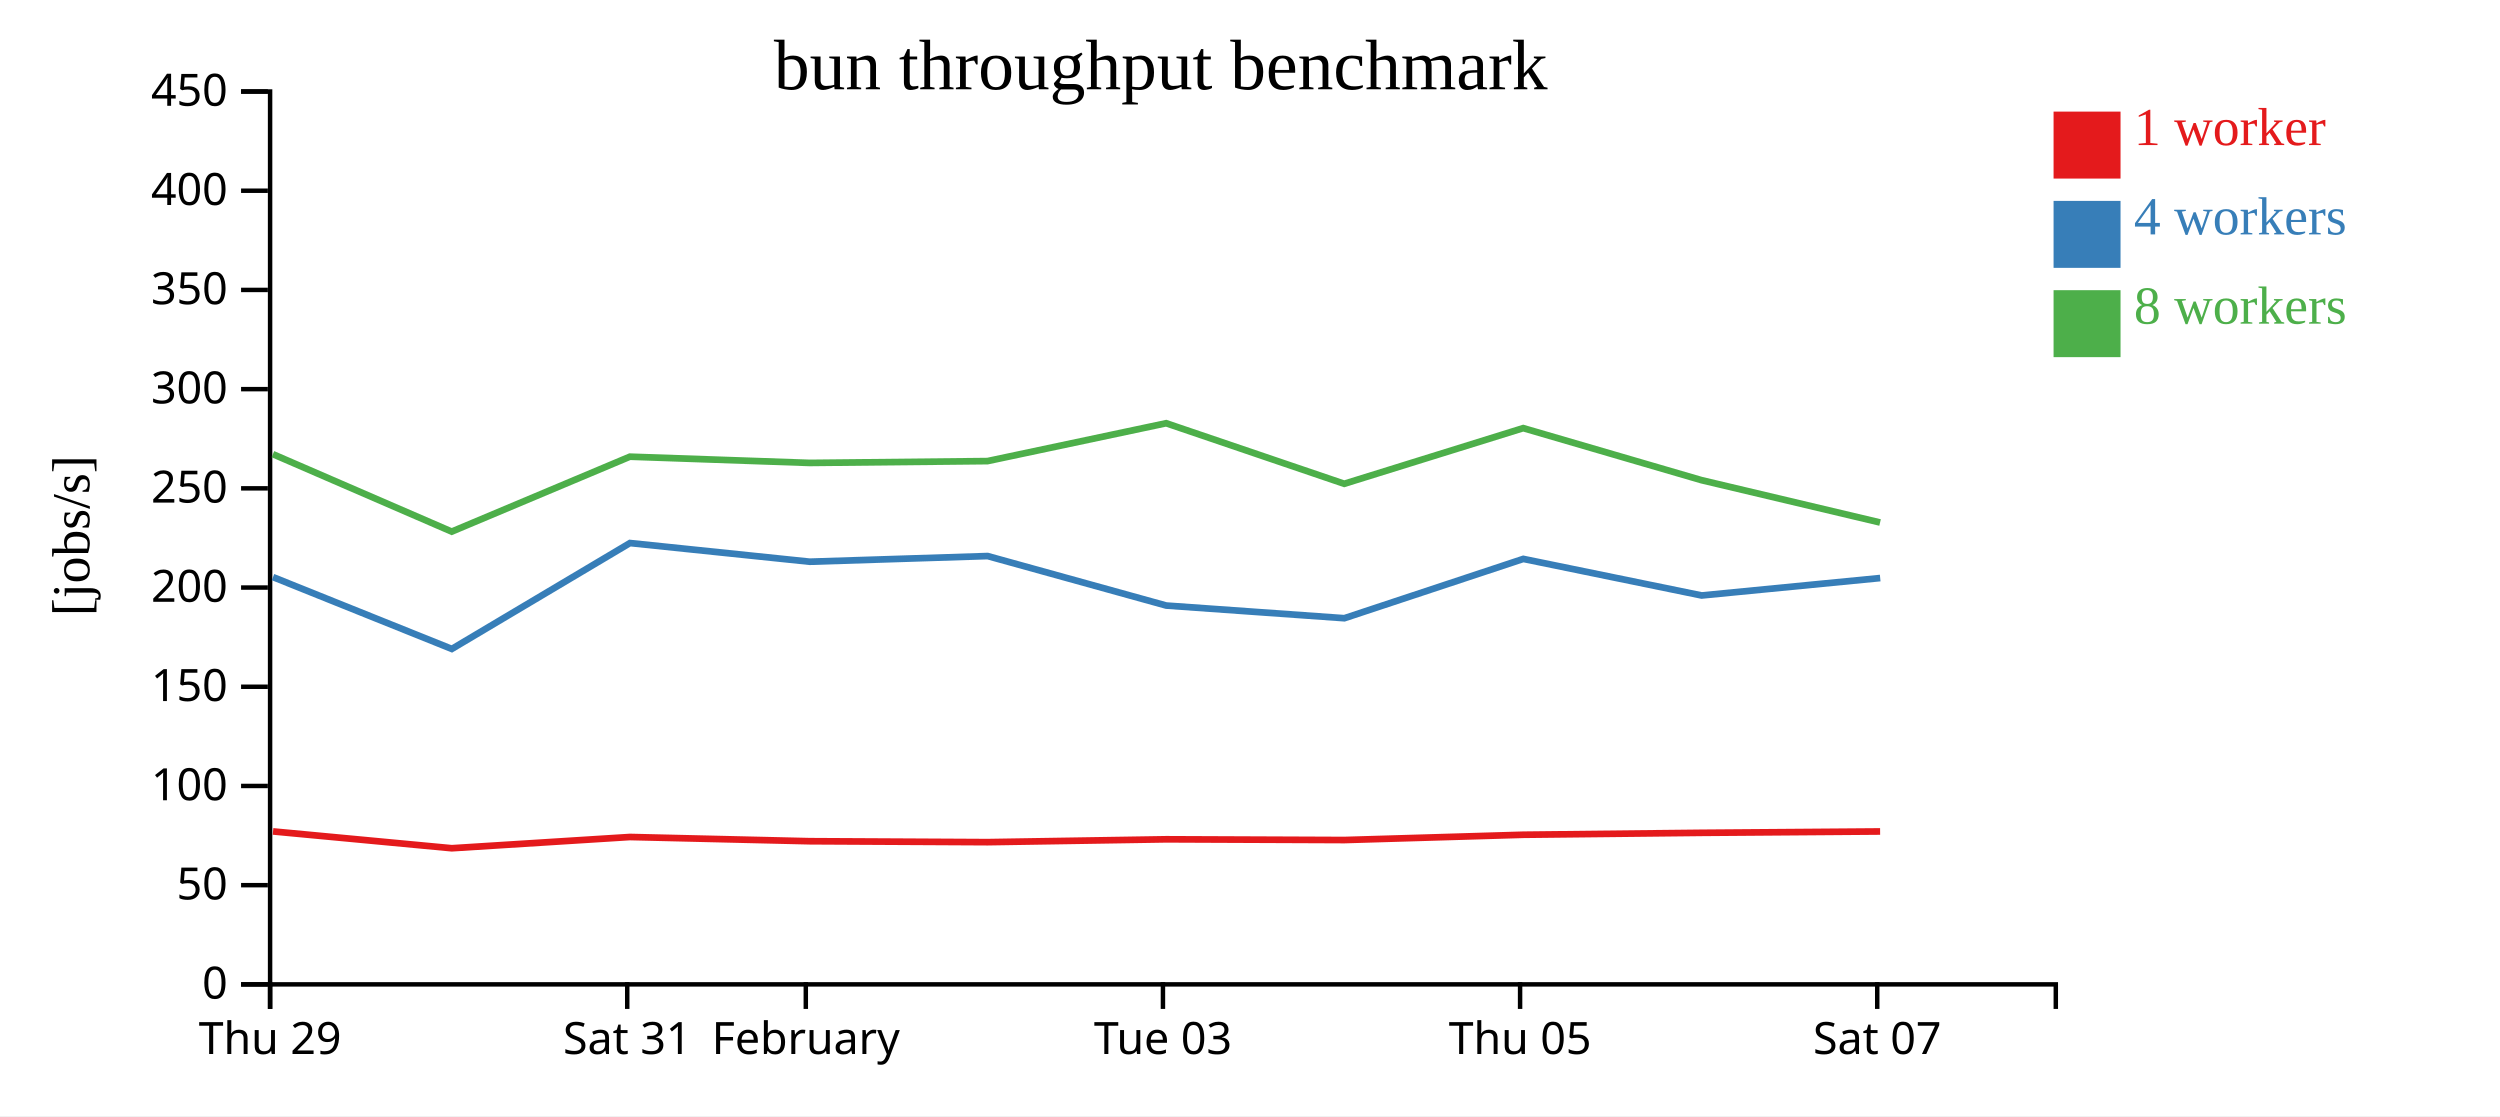
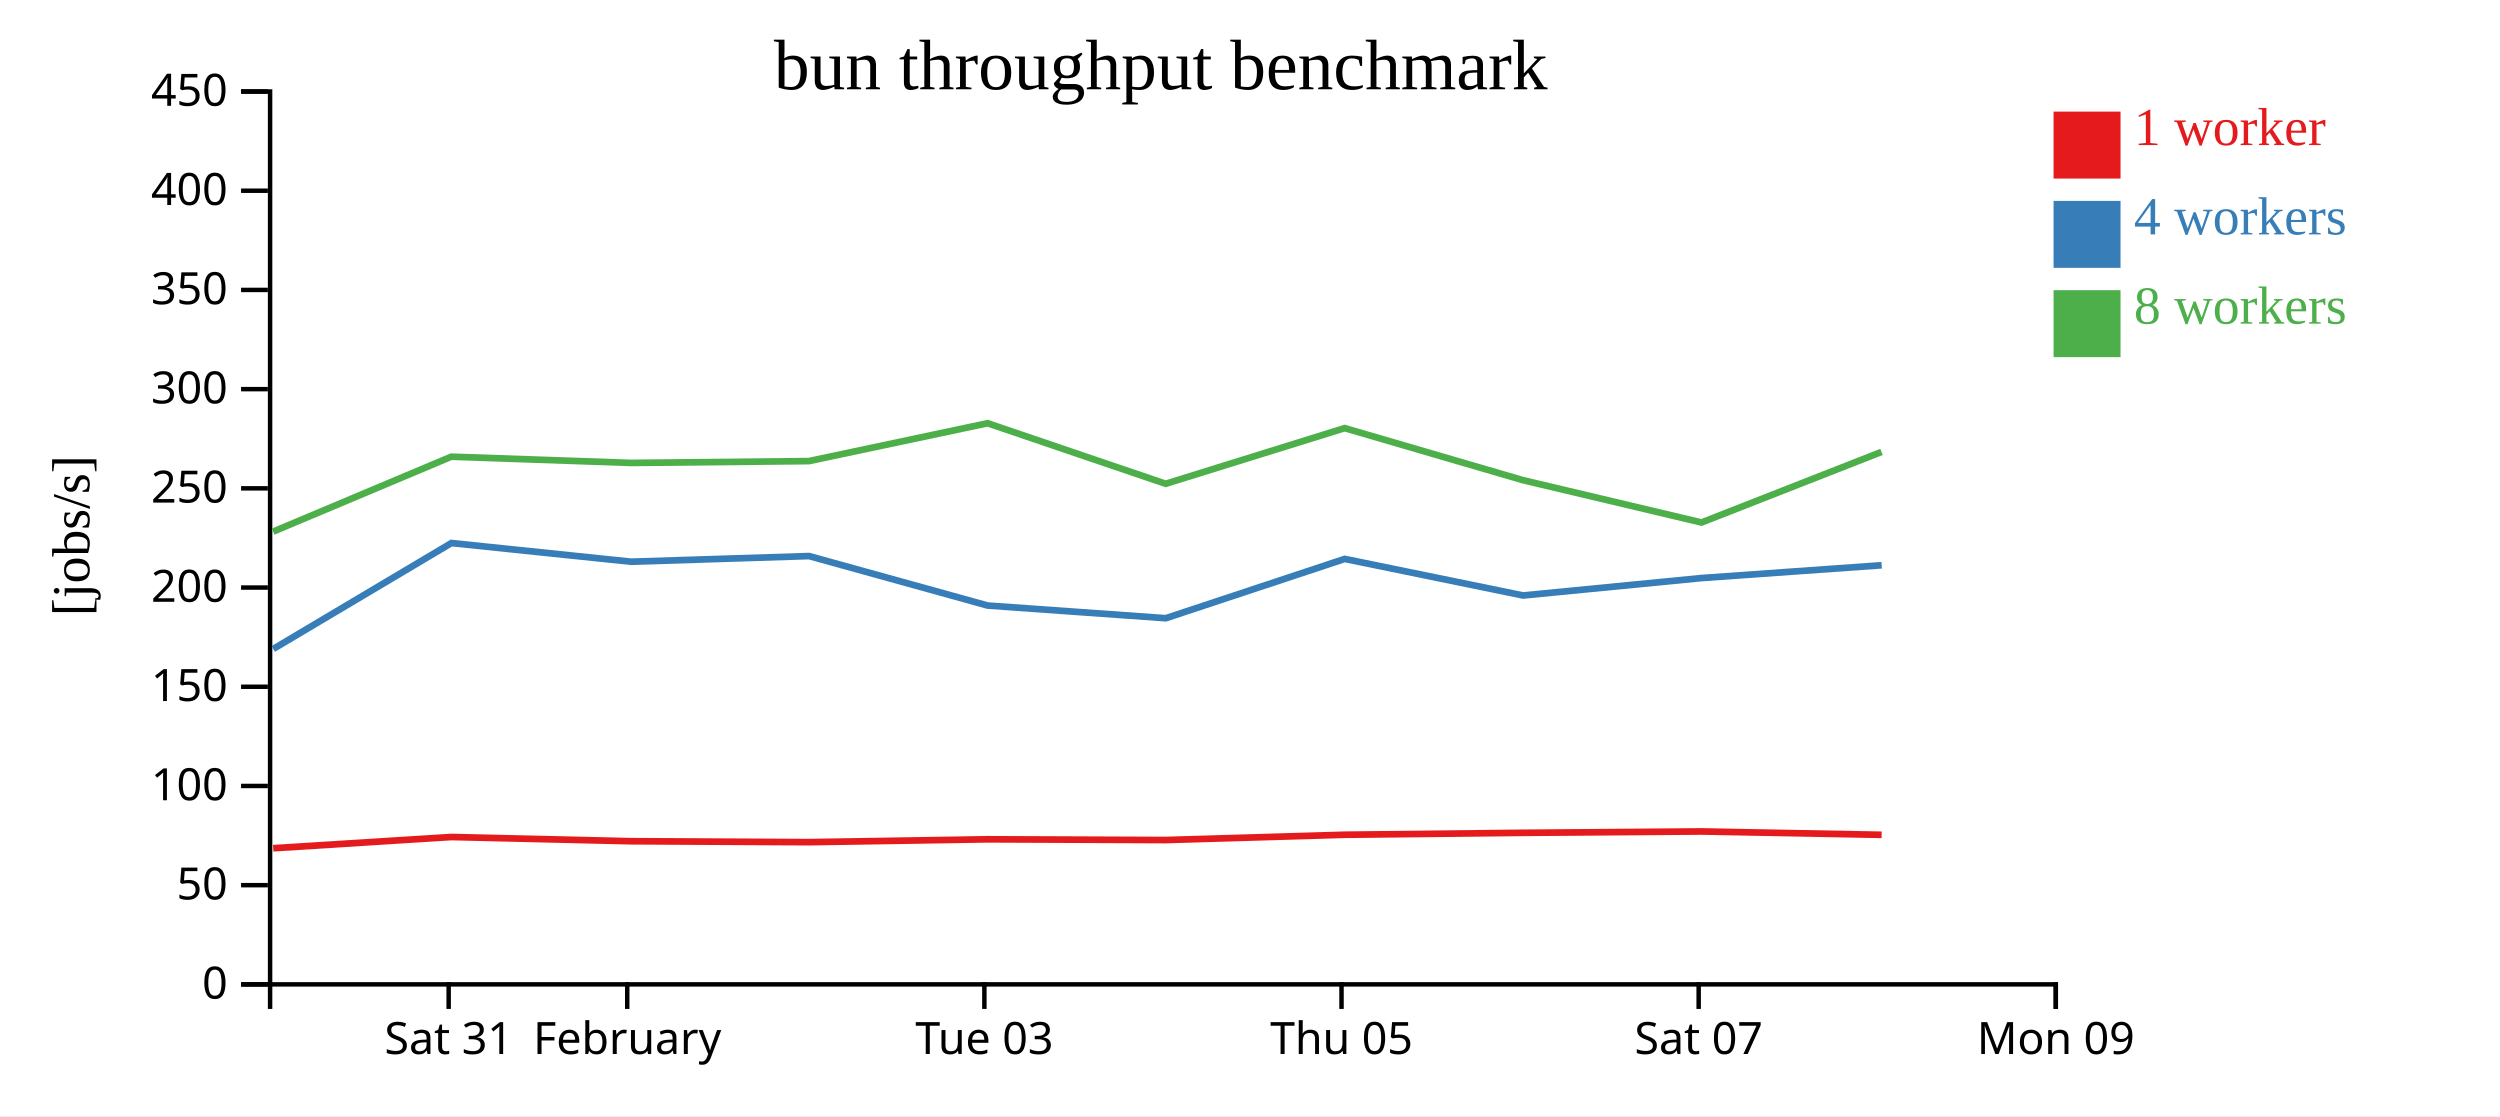
<svg xmlns="http://www.w3.org/2000/svg" width="560" height="250">
  <rect width="100%" height="100%" fill="white" />
  <g transform="translate(60,20)">
    <g transform="translate(0,200)" fill="none" font-size="10" font-family="sans-serif" text-anchor="middle">
      <path class="domain" stroke="currentColor" d="M0.5,6V0.5H400.5V6" />
-       <g class="tick" opacity="1" transform="translate(0.5,0)">
+       <g class="tick" opacity="1" transform="translate(40.5,0)">
        <line stroke="currentColor" y2="6" />
-         <text fill="currentColor" y="9" dy="0.71em">Thu 29</text>
+         <text fill="currentColor" y="9" dy="0.71em">Sat 31</text>
      </g>
      <g class="tick" opacity="1" transform="translate(80.5,0)">
        <line stroke="currentColor" y2="6" />
-         <text fill="currentColor" y="9" dy="0.71em">Sat 31</text>
-       </g>
-       <g class="tick" opacity="1" transform="translate(120.5,0)">
-         <line stroke="currentColor" y2="6" />
        <text fill="currentColor" y="9" dy="0.71em">February</text>
      </g>
-       <g class="tick" opacity="1" transform="translate(200.5,0)">
+       <g class="tick" opacity="1" transform="translate(160.5,0)">
        <line stroke="currentColor" y2="6" />
        <text fill="currentColor" y="9" dy="0.71em">Tue 03</text>
      </g>
-       <g class="tick" opacity="1" transform="translate(280.5,0)">
+       <g class="tick" opacity="1" transform="translate(240.5,0)">
        <line stroke="currentColor" y2="6" />
        <text fill="currentColor" y="9" dy="0.71em">Thu 05</text>
      </g>
-       <g class="tick" opacity="1" transform="translate(360.5,0)">
+       <g class="tick" opacity="1" transform="translate(320.5,0)">
        <line stroke="currentColor" y2="6" />
        <text fill="currentColor" y="9" dy="0.71em">Sat 07</text>
+       </g>
+       <g class="tick" opacity="1" transform="translate(400.5,0)">
+         <line stroke="currentColor" y2="6" />
+         <text fill="currentColor" y="9" dy="0.71em">Mon 09</text>
      </g>
    </g>
    <g fill="none" font-size="10" font-family="sans-serif" text-anchor="end">
      <path class="domain" stroke="currentColor" d="M-6,200.5H0.5V0.5H-6" />
      <g class="tick" opacity="1" transform="translate(0,200.5)">
        <line stroke="currentColor" x2="-6" />
        <text fill="currentColor" x="-9" dy="0.32em">0</text>
      </g>
      <g class="tick" opacity="1" transform="translate(0,178.2778)">
        <line stroke="currentColor" x2="-6" />
        <text fill="currentColor" x="-9" dy="0.32em">50</text>
      </g>
      <g class="tick" opacity="1" transform="translate(0,156.0556)">
        <line stroke="currentColor" x2="-6" />
        <text fill="currentColor" x="-9" dy="0.32em">100</text>
      </g>
      <g class="tick" opacity="1" transform="translate(0,133.8333)">
        <line stroke="currentColor" x2="-6" />
        <text fill="currentColor" x="-9" dy="0.32em">150</text>
      </g>
      <g class="tick" opacity="1" transform="translate(0,111.6111)">
        <line stroke="currentColor" x2="-6" />
        <text fill="currentColor" x="-9" dy="0.32em">200</text>
      </g>
      <g class="tick" opacity="1" transform="translate(0,89.38889)">
        <line stroke="currentColor" x2="-6" />
        <text fill="currentColor" x="-9" dy="0.32em">250</text>
      </g>
      <g class="tick" opacity="1" transform="translate(0,67.16667)">
        <line stroke="currentColor" x2="-6" />
        <text fill="currentColor" x="-9" dy="0.32em">300</text>
      </g>
      <g class="tick" opacity="1" transform="translate(0,44.94444)">
        <line stroke="currentColor" x2="-6" />
        <text fill="currentColor" x="-9" dy="0.32em">350</text>
      </g>
      <g class="tick" opacity="1" transform="translate(0,22.72222)">
        <line stroke="currentColor" x2="-6" />
        <text fill="currentColor" x="-9" dy="0.32em">400</text>
      </g>
      <g class="tick" opacity="1" transform="translate(0,0.5)">
        <line stroke="currentColor" x2="-6" />
        <text fill="currentColor" x="-9" dy="0.32em">450</text>
      </g>
    </g>
    <text text-anchor="middle" style="font-size: 12px" transform="rotate(-90)" y="-40" x="-100">[jobs/s]</text>
    <text text-anchor="middle" style="font-size: 16px" y="0" x="200">bun throughput benchmark</text>
-     <path class="line" fill="none" stroke="#e41a1c" stroke-width="1.5" d="M1.159,166.238L41.198,170.006L81.118,167.488L121.386,168.434L161.231,168.644L201.235,168.003L241.134,168.168L281.236,166.985L321.145,166.553L361.145,166.248" />
-     <path class="line" fill="none" stroke="#377eb8" stroke-width="1.5" d="M1.154,109.272L41.205,125.362L81.112,101.643L121.375,105.825L161.224,104.557L201.237,115.644L241.134,118.48L281.222,105.195L321.159,113.386L361.165,109.482" />
-     <path class="line" fill="none" stroke="#4daf4a" stroke-width="1.5" d="M1.13,81.734L41.183,99.082L81.092,82.298L121.355,83.694L161.202,83.287L201.215,74.804L241.108,88.368L281.201,75.9L321.137,87.558L361.137,97.04" />
+     <path class="line" fill="none" stroke="#e41a1c" stroke-width="1.5" d="M1.198,170.006L41.118,167.488L81.386,168.434L121.231,168.644L161.235,168.003L201.134,168.168L241.236,166.985L281.145,166.553L321.145,166.248L361.484,167" />
+     <path class="line" fill="none" stroke="#377eb8" stroke-width="1.5" d="M1.205,125.362L41.112,101.643L81.375,105.825L121.224,104.557L161.237,115.644L201.134,118.48L241.222,105.195L281.159,113.386L321.165,109.482L361.492,106.616" />
+     <path class="line" fill="none" stroke="#4daf4a" stroke-width="1.5" d="M1.183,99.082L41.092,82.298L81.355,83.694L121.202,83.287L161.215,74.804L201.108,88.368L241.201,75.9L281.137,87.558L321.137,97.04L361.465,81.228" />
    <rect class="dot" x="400" y="5" width="15" height="15" style="fill: #e41a1c;" />
    <rect class="dot" x="400" y="25" width="15" height="15" style="fill: #377eb8;" />
    <rect class="dot" x="400" y="45" width="15" height="15" style="fill: #4daf4a;" />
    <text class="label" x="418" y="12.5" style="fill: #e41a1c; alignment-baseline: middle;" text-anchor="left">1 worker</text>
    <text class="label" x="418" y="32.5" style="fill: #377eb8; alignment-baseline: middle;" text-anchor="left">4 workers</text>
    <text class="label" x="418" y="52.5" style="fill: #4daf4a; alignment-baseline: middle;" text-anchor="left">8 workers</text>
  </g>
</svg>
